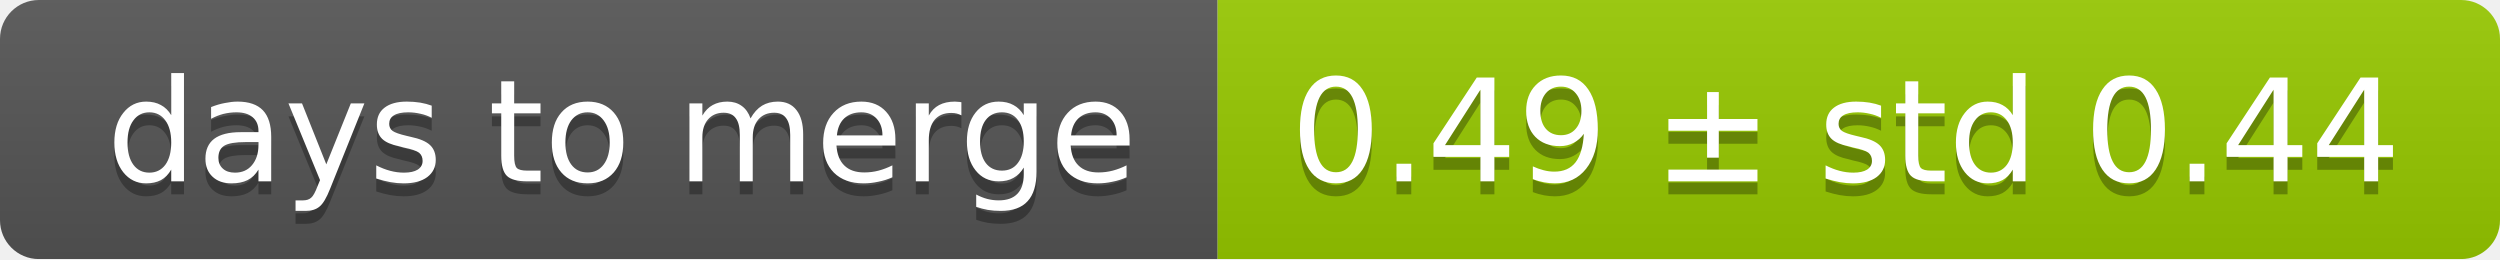
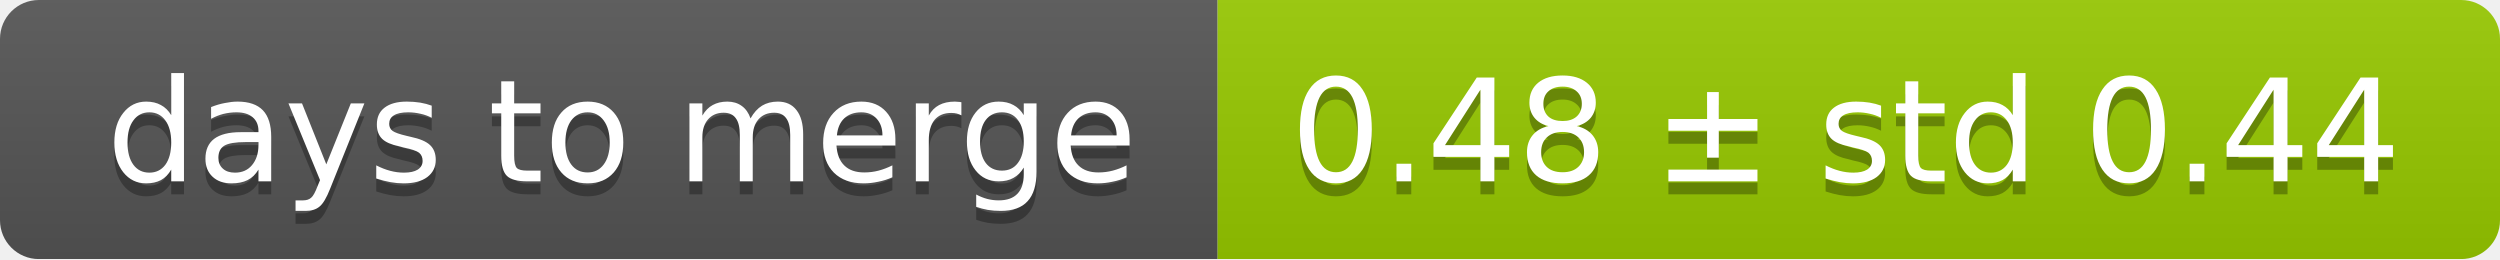
<svg xmlns="http://www.w3.org/2000/svg" width="193" height="20">
  <linearGradient id="smooth" x2="0" y2="100%">
    <stop offset="0" stop-color="#bbb" stop-opacity=".1" />
    <stop offset="1" stop-opacity=".1" />
  </linearGradient>
  <mask id="round">
    <rect width="193" height="20" rx="3" fill="#fff" />
  </mask>
  <g mask="url(#round)">
    <rect width="94" height="20" fill="#555" />
    <rect x="94" width="99" height="20" fill="#97ca00" />
    <rect width="193" height="20" fill="url(#smooth)" />
  </g>
  <g fill="#fff" text-anchor="middle" font-family="DejaVu Sans,Verdana,Geneva,sans-serif" font-size="11">
    <text x="48" y="15" fill="#010101" fill-opacity=".3">days to merge</text>
    <text x="48" y="14">days to merge</text>
-     <text x="142.5" y="15" fill="#010101" fill-opacity=".3">0.49 ± std 0.44</text>
-     <text x="142.5" y="14">0.49 ± std 0.44</text>
+     <text x="142.5" y="15" fill="#010101" fill-opacity=".3">0.48 ± std 0.44</text>
+     <text x="142.5" y="14">0.48 ± std 0.44</text>
  </g>
</svg>
